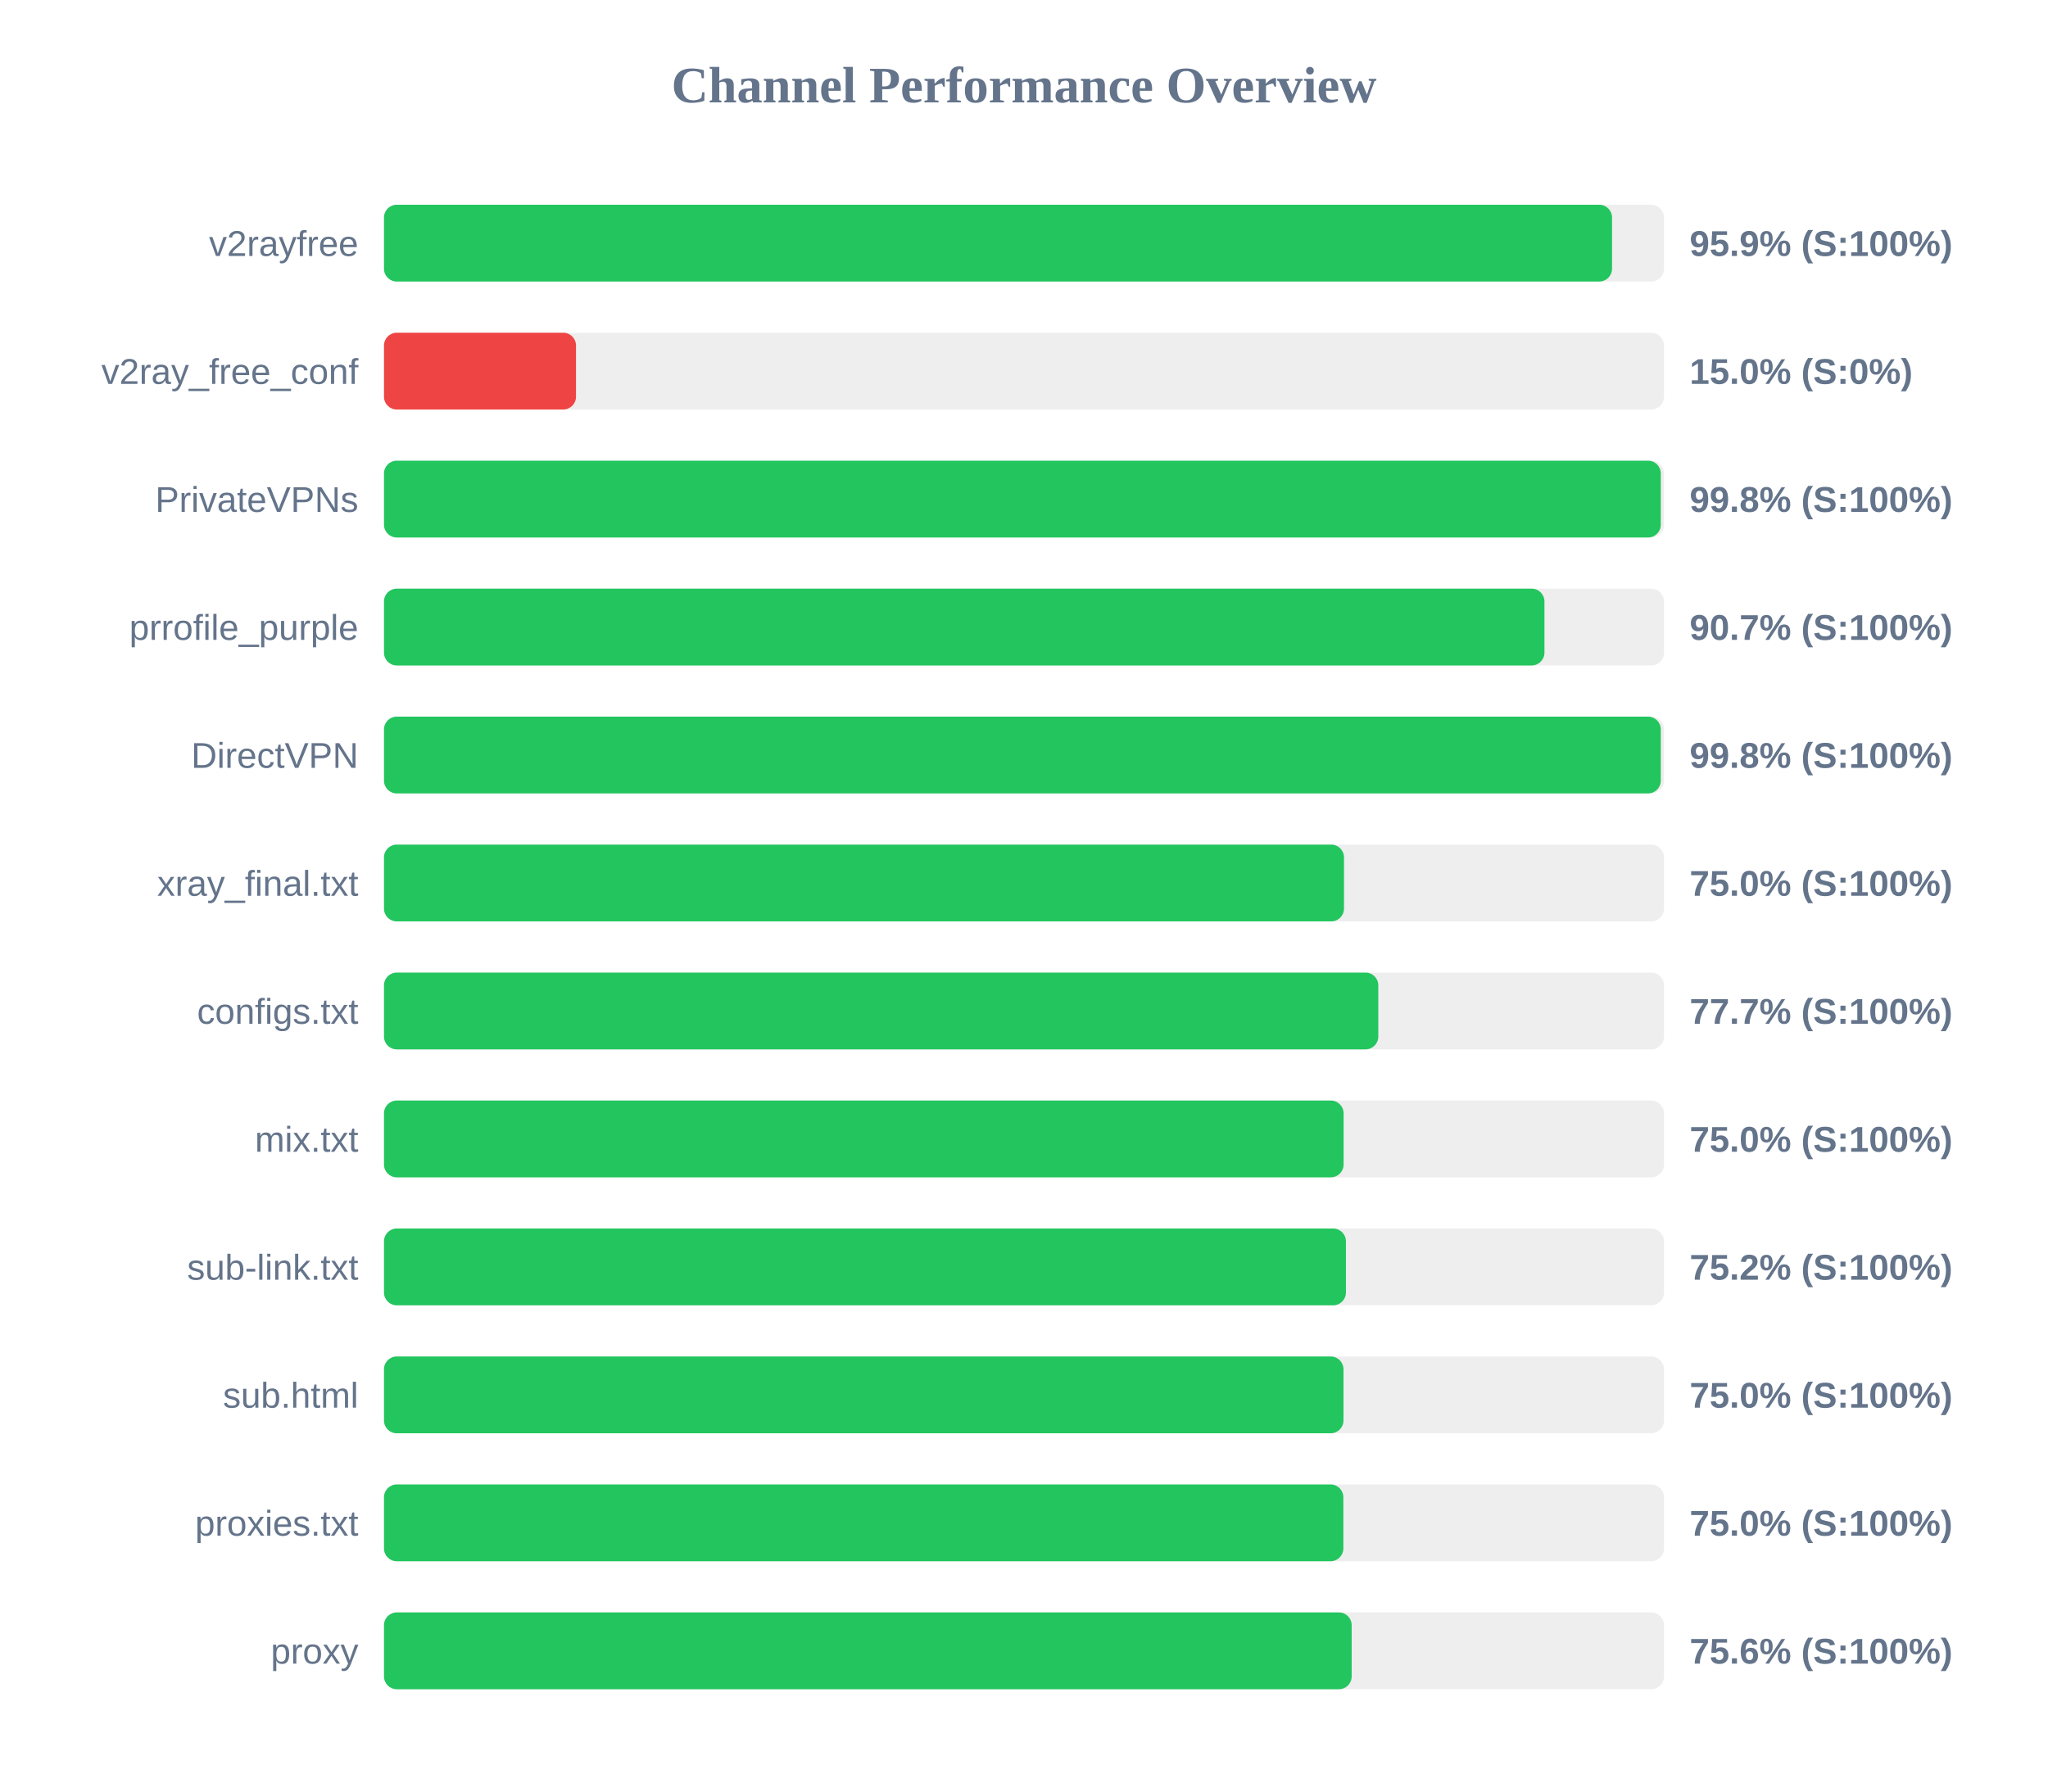
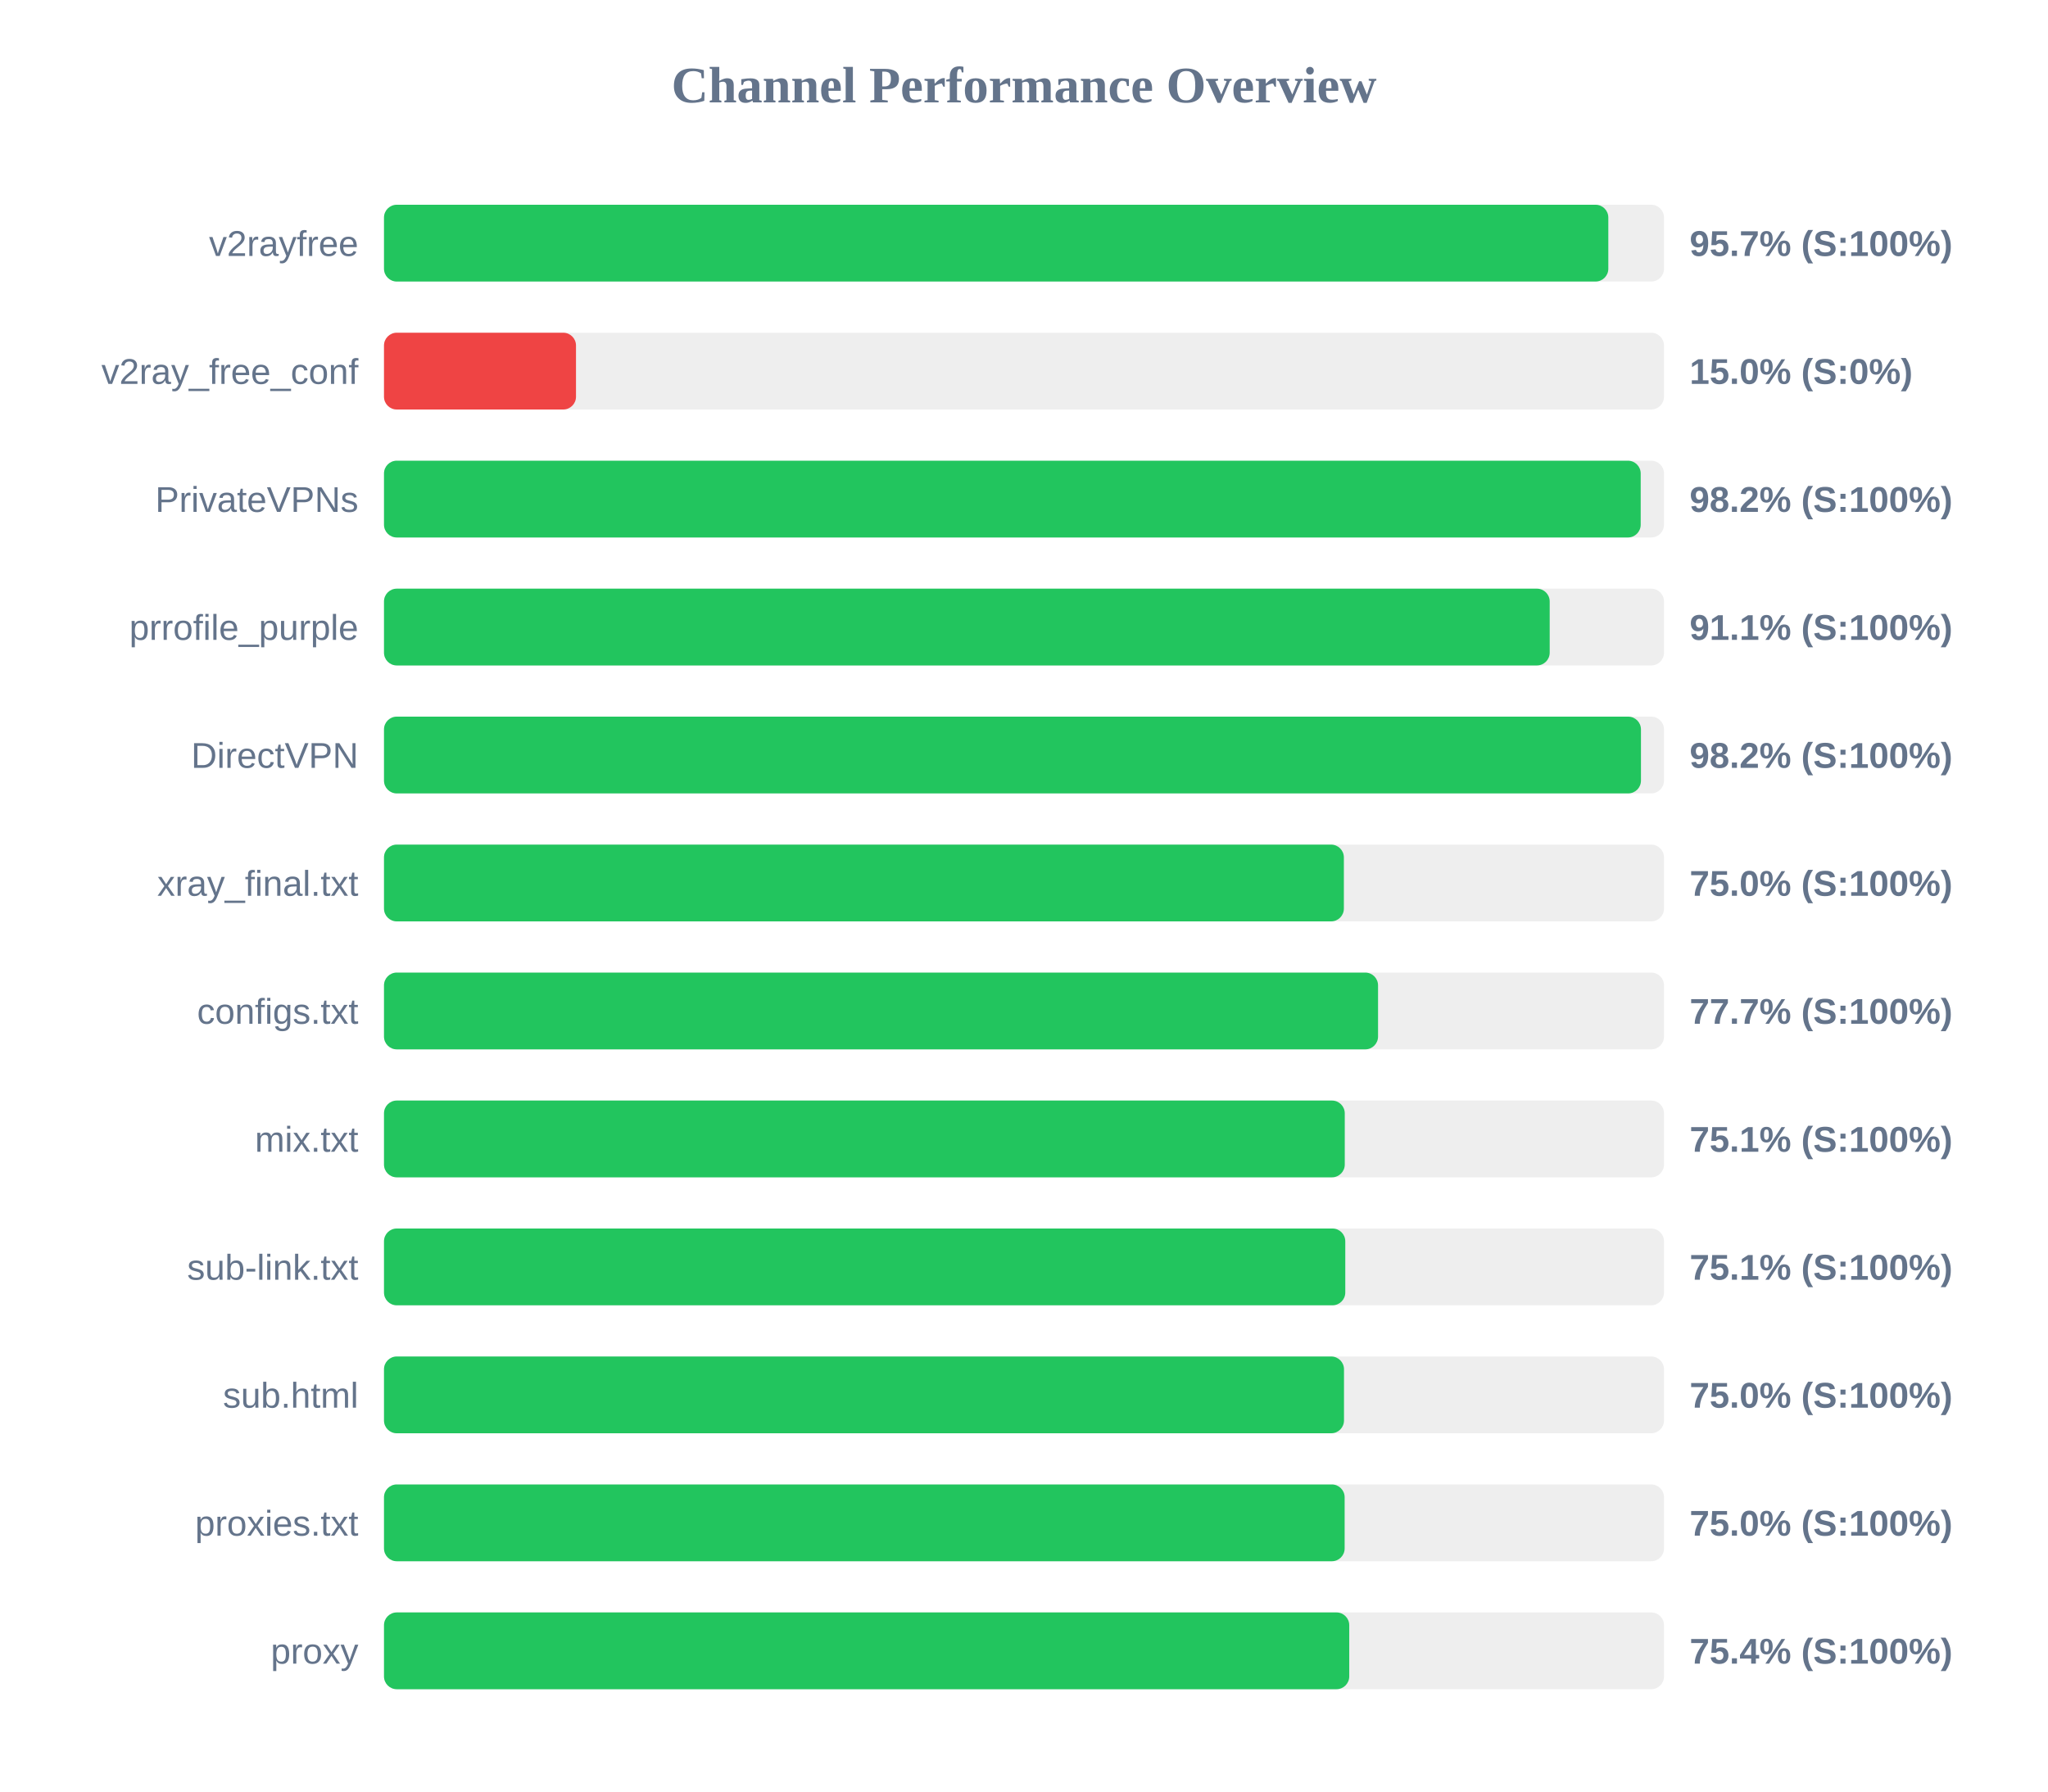
<svg xmlns="http://www.w3.org/2000/svg" width="800" height="700" version="1.1">
  <style>
        .row { font: 14px Arial; fill: #64748b; }
        .score { font: bold 14px Arial; fill: #64748b; }
    </style>
  <text x="400" y="40" text-anchor="middle" font-size="20px" font-weight="bold" fill="#64748b">Channel Performance Overview</text>
  <rect x="150" y="80" width="500" height="30" fill="#eee" rx="5" />
-   <rect x="150" y="80" width="479.7" height="30" fill="#22c55e" rx="5" />
+   <rect x="150" y="80" width="478.25" height="30" fill="#22c55e" rx="5" />
  <text x="140" y="100" text-anchor="end" class="row">v2rayfree</text>
-   <text x="660" y="100" text-anchor="start" class="score">95.9% (S:100%)</text>
+   <text x="660" y="100" text-anchor="start" class="score">95.7% (S:100%)</text>
  <rect x="150" y="130" width="500" height="30" fill="#eee" rx="5" />
  <rect x="150" y="130" width="75.0" height="30" fill="#ef4444" rx="5" />
  <text x="140" y="150" text-anchor="end" class="row">v2ray_free_conf</text>
  <text x="660" y="150" text-anchor="start" class="score">15.0% (S:0%)</text>
  <rect x="150" y="180" width="500" height="30" fill="#eee" rx="5" />
-   <rect x="150" y="180" width="498.75" height="30" fill="#22c55e" rx="5" />
+   <rect x="150" y="180" width="490.9" height="30" fill="#22c55e" rx="5" />
  <text x="140" y="200" text-anchor="end" class="row">PrivateVPNs</text>
-   <text x="660" y="200" text-anchor="start" class="score">99.8% (S:100%)</text>
+   <text x="660" y="200" text-anchor="start" class="score">98.2% (S:100%)</text>
  <rect x="150" y="230" width="500" height="30" fill="#eee" rx="5" />
-   <rect x="150" y="230" width="453.3" height="30" fill="#22c55e" rx="5" />
+   <rect x="150" y="230" width="455.35" height="30" fill="#22c55e" rx="5" />
  <text x="140" y="250" text-anchor="end" class="row">prrofile_purple</text>
-   <text x="660" y="250" text-anchor="start" class="score">90.7% (S:100%)</text>
+   <text x="660" y="250" text-anchor="start" class="score">91.1% (S:100%)</text>
  <rect x="150" y="280" width="500" height="30" fill="#eee" rx="5" />
-   <rect x="150" y="280" width="498.75" height="30" fill="#22c55e" rx="5" />
+   <rect x="150" y="280" width="491.0" height="30" fill="#22c55e" rx="5" />
  <text x="140" y="300" text-anchor="end" class="row">DirectVPN</text>
-   <text x="660" y="300" text-anchor="start" class="score">99.8% (S:100%)</text>
+   <text x="660" y="300" text-anchor="start" class="score">98.2% (S:100%)</text>
  <rect x="150" y="330" width="500" height="30" fill="#eee" rx="5" />
-   <rect x="150" y="330" width="375.0" height="30" fill="#22c55e" rx="5" />
+   <rect x="150" y="330" width="374.95" height="30" fill="#22c55e" rx="5" />
  <text x="140" y="350" text-anchor="end" class="row">xray_final.txt</text>
  <text x="660" y="350" text-anchor="start" class="score">75.0% (S:100%)</text>
  <rect x="150" y="380" width="500" height="30" fill="#eee" rx="5" />
-   <rect x="150" y="380" width="388.4" height="30" fill="#22c55e" rx="5" />
+   <rect x="150" y="380" width="388.3" height="30" fill="#22c55e" rx="5" />
  <text x="140" y="400" text-anchor="end" class="row">configs.txt</text>
  <text x="660" y="400" text-anchor="start" class="score">77.7% (S:100%)</text>
  <rect x="150" y="430" width="500" height="30" fill="#eee" rx="5" />
-   <rect x="150" y="430" width="374.85" height="30" fill="#22c55e" rx="5" />
+   <rect x="150" y="430" width="375.3" height="30" fill="#22c55e" rx="5" />
  <text x="140" y="450" text-anchor="end" class="row">mix.txt</text>
-   <text x="660" y="450" text-anchor="start" class="score">75.0% (S:100%)</text>
+   <text x="660" y="450" text-anchor="start" class="score">75.1% (S:100%)</text>
  <rect x="150" y="480" width="500" height="30" fill="#eee" rx="5" />
-   <rect x="150" y="480" width="375.75" height="30" fill="#22c55e" rx="5" />
+   <rect x="150" y="480" width="375.5" height="30" fill="#22c55e" rx="5" />
  <text x="140" y="500" text-anchor="end" class="row">sub-link.txt</text>
-   <text x="660" y="500" text-anchor="start" class="score">75.2% (S:100%)</text>
+   <text x="660" y="500" text-anchor="start" class="score">75.1% (S:100%)</text>
  <rect x="150" y="530" width="500" height="30" fill="#eee" rx="5" />
-   <rect x="150" y="530" width="374.8" height="30" fill="#22c55e" rx="5" />
+   <rect x="150" y="530" width="375.0" height="30" fill="#22c55e" rx="5" />
  <text x="140" y="550" text-anchor="end" class="row">sub.html</text>
  <text x="660" y="550" text-anchor="start" class="score">75.0% (S:100%)</text>
  <rect x="150" y="580" width="500" height="30" fill="#eee" rx="5" />
-   <rect x="150" y="580" width="374.75" height="30" fill="#22c55e" rx="5" />
+   <rect x="150" y="580" width="375.25" height="30" fill="#22c55e" rx="5" />
  <text x="140" y="600" text-anchor="end" class="row">proxies.txt</text>
  <text x="660" y="600" text-anchor="start" class="score">75.0% (S:100%)</text>
  <rect x="150" y="630" width="500" height="30" fill="#eee" rx="5" />
-   <rect x="150" y="630" width="378.0" height="30" fill="#22c55e" rx="5" />
+   <rect x="150" y="630" width="377.05" height="30" fill="#22c55e" rx="5" />
  <text x="140" y="650" text-anchor="end" class="row">proxy</text>
-   <text x="660" y="650" text-anchor="start" class="score">75.6% (S:100%)</text>
+   <text x="660" y="650" text-anchor="start" class="score">75.4% (S:100%)</text>
</svg>
